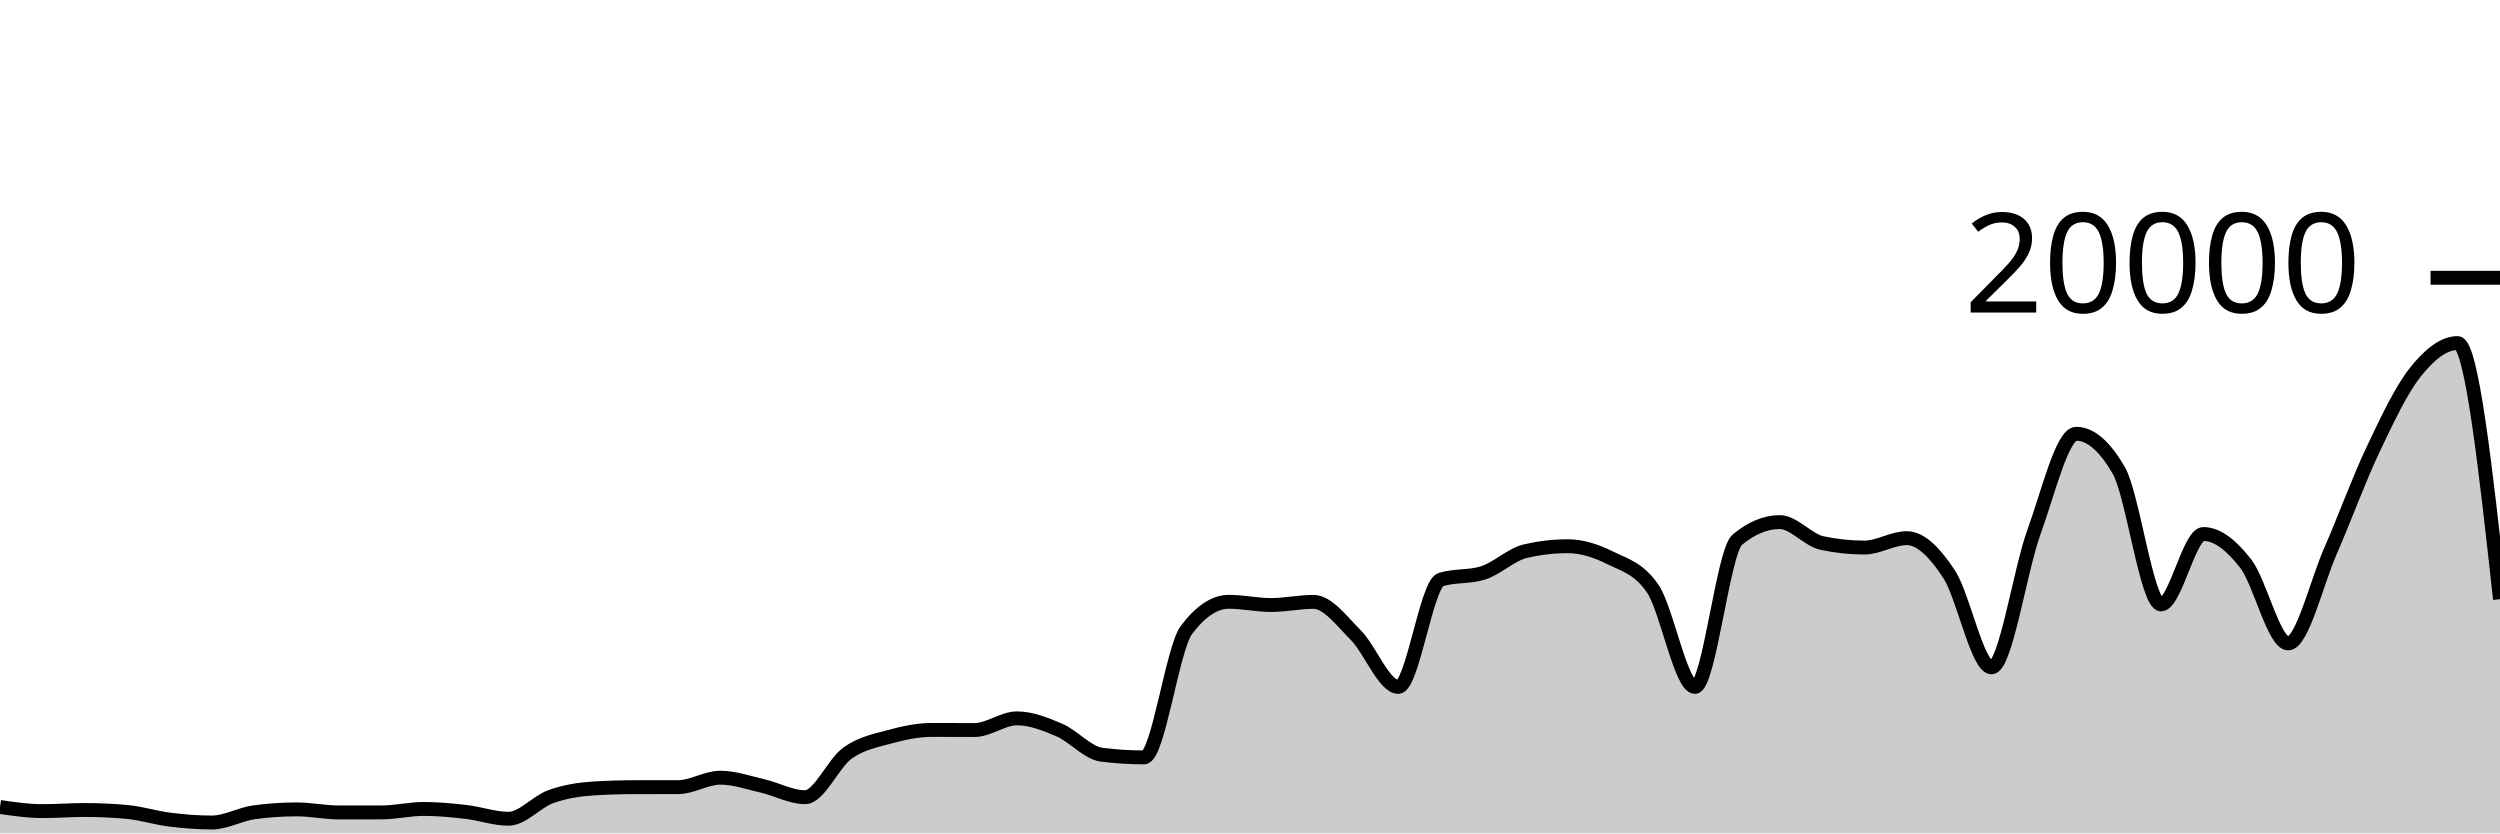
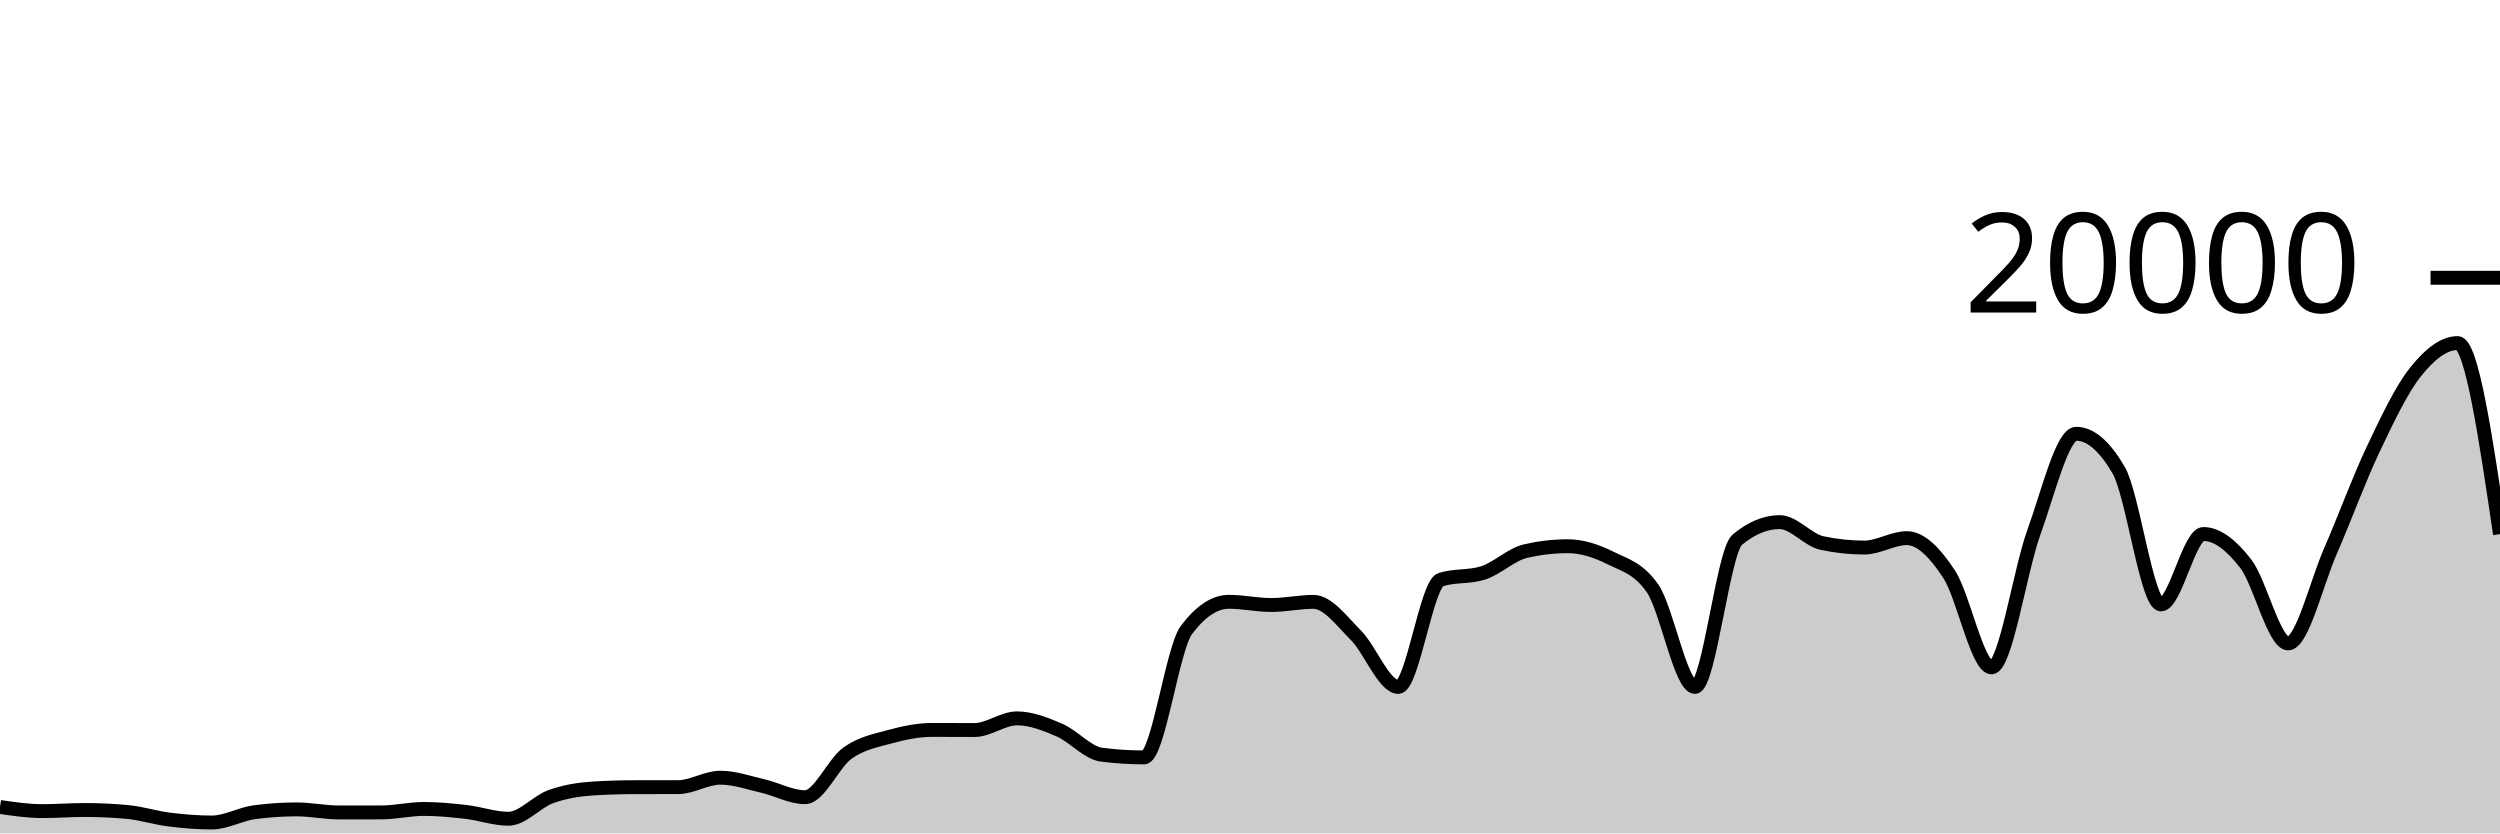
<svg xmlns="http://www.w3.org/2000/svg" viewBox="0 0 180 60">
  <g transform="translate(0,20)">
-     <path class="area" fill="rgba(0, 0, 0, 0.2)" d="M0,38.102C1.017,38.251,2.034,38.4,3.051,38.4C4.068,38.4,5.085,38.32,6.102,38.32C7.119,38.32,8.136,38.367,9.153,38.46C10.169,38.553,11.186,38.883,12.203,39.01C13.22,39.137,14.237,39.22,15.254,39.22C16.271,39.22,17.288,38.619,18.305,38.482C19.322,38.345,20.339,38.276,21.356,38.276C22.373,38.276,23.39,38.496,24.407,38.496C25.424,38.496,26.441,38.495,27.458,38.494C28.475,38.493,29.492,38.244,30.508,38.244C31.525,38.244,32.542,38.342,33.559,38.46C34.576,38.578,35.593,38.95,36.61,38.95C37.627,38.95,38.644,37.719,39.661,37.356C40.678,36.993,41.695,36.833,42.712,36.77C43.729,36.707,44.746,36.677,45.763,36.676C46.78,36.675,47.797,36.675,48.814,36.674C49.831,36.673,50.847,35.994,51.864,35.994C52.881,35.994,53.898,36.356,54.915,36.59C55.932,36.824,56.949,37.398,57.966,37.398C58.983,37.398,60,34.952,61.017,34.226C62.034,33.5,63.051,33.323,64.068,33.044C65.085,32.765,66.102,32.554,67.119,32.554C68.136,32.554,69.153,32.562,70.169,32.562C71.186,32.562,72.203,31.722,73.22,31.722C74.237,31.722,75.254,32.126,76.271,32.562C77.288,32.998,78.305,34.212,79.322,34.34C80.339,34.468,81.356,34.532,82.373,34.532C83.39,34.532,84.407,26.707,85.424,25.356C86.441,24.005,87.458,23.33,88.475,23.33C89.492,23.33,90.508,23.56,91.525,23.56C92.542,23.56,93.559,23.334,94.576,23.334C95.593,23.334,96.61,24.721,97.627,25.742C98.644,26.763,99.661,29.458,100.678,29.458C101.695,29.458,102.712,22.057,103.729,21.734C104.746,21.411,105.763,21.573,106.78,21.25C107.797,20.927,108.814,19.918,109.831,19.682C110.847,19.446,111.864,19.328,112.881,19.328C113.898,19.328,114.915,19.658,115.932,20.164C116.949,20.67,117.966,20.897,118.983,22.362C120,23.827,121.017,29.458,122.034,29.458C123.051,29.458,124.068,19.702,125.085,18.858C126.102,18.014,127.119,17.592,128.136,17.592C129.153,17.592,130.169,18.884,131.186,19.1C132.203,19.316,133.22,19.424,134.237,19.424C135.254,19.424,136.271,18.746,137.288,18.746C138.305,18.746,139.322,19.795,140.339,21.346C141.356,22.897,142.373,28.05,143.39,28.05C144.407,28.05,145.424,21.121,146.441,18.318C147.458,15.515,148.475,11.232,149.492,11.232C150.508,11.232,151.525,12.104,152.542,13.848C153.559,15.592,154.576,23.518,155.593,23.518C156.61,23.518,157.627,18.448,158.644,18.448C159.661,18.448,160.678,19.275,161.695,20.588C162.712,21.901,163.729,26.324,164.746,26.324C165.763,26.324,166.78,21.986,167.797,19.664C168.814,17.342,169.831,14.537,170.847,12.394C171.864,10.251,172.881,8.088,173.898,6.806C174.915,5.524,175.932,4.702,176.949,4.702C177.966,4.702,178.983,13.921,180,23.14L180,40C178.983,40,177.966,40,176.949,40C175.932,40,174.915,40,173.898,40C172.881,40,171.864,40,170.847,40C169.831,40,168.814,40,167.797,40C166.78,40,165.763,40,164.746,40C163.729,40,162.712,40,161.695,40C160.678,40,159.661,40,158.644,40C157.627,40,156.61,40,155.593,40C154.576,40,153.559,40,152.542,40C151.525,40,150.508,40,149.492,40C148.475,40,147.458,40,146.441,40C145.424,40,144.407,40,143.39,40C142.373,40,141.356,40,140.339,40C139.322,40,138.305,40,137.288,40C136.271,40,135.254,40,134.237,40C133.22,40,132.203,40,131.186,40C130.169,40,129.153,40,128.136,40C127.119,40,126.102,40,125.085,40C124.068,40,123.051,40,122.034,40C121.017,40,120,40,118.983,40C117.966,40,116.949,40,115.932,40C114.915,40,113.898,40,112.881,40C111.864,40,110.847,40,109.831,40C108.814,40,107.797,40,106.78,40C105.763,40,104.746,40,103.729,40C102.712,40,101.695,40,100.678,40C99.661,40,98.644,40,97.627,40C96.61,40,95.593,40,94.576,40C93.559,40,92.542,40,91.525,40C90.508,40,89.492,40,88.475,40C87.458,40,86.441,40,85.424,40C84.407,40,83.39,40,82.373,40C81.356,40,80.339,40,79.322,40C78.305,40,77.288,40,76.271,40C75.254,40,74.237,40,73.22,40C72.203,40,71.186,40,70.169,40C69.153,40,68.136,40,67.119,40C66.102,40,65.085,40,64.068,40C63.051,40,62.034,40,61.017,40C60,40,58.983,40,57.966,40C56.949,40,55.932,40,54.915,40C53.898,40,52.881,40,51.864,40C50.847,40,49.831,40,48.814,40C47.797,40,46.78,40,45.763,40C44.746,40,43.729,40,42.712,40C41.695,40,40.678,40,39.661,40C38.644,40,37.627,40,36.61,40C35.593,40,34.576,40,33.559,40C32.542,40,31.525,40,30.508,40C29.492,40,28.475,40,27.458,40C26.441,40,25.424,40,24.407,40C23.39,40,22.373,40,21.356,40C20.339,40,19.322,40,18.305,40C17.288,40,16.271,40,15.254,40C14.237,40,13.22,40,12.203,40C11.186,40,10.169,40,9.153,40C8.136,40,7.119,40,6.102,40C5.085,40,4.068,40,3.051,40C2.034,40,1.017,40,0,40Z" />
-     <path class="line" stroke="black" fill="none" d="M0,38.102C1.017,38.251,2.034,38.4,3.051,38.4C4.068,38.4,5.085,38.32,6.102,38.32C7.119,38.32,8.136,38.367,9.153,38.46C10.169,38.553,11.186,38.883,12.203,39.01C13.22,39.137,14.237,39.22,15.254,39.22C16.271,39.22,17.288,38.619,18.305,38.482C19.322,38.345,20.339,38.276,21.356,38.276C22.373,38.276,23.39,38.496,24.407,38.496C25.424,38.496,26.441,38.495,27.458,38.494C28.475,38.493,29.492,38.244,30.508,38.244C31.525,38.244,32.542,38.342,33.559,38.46C34.576,38.578,35.593,38.95,36.61,38.95C37.627,38.95,38.644,37.719,39.661,37.356C40.678,36.993,41.695,36.833,42.712,36.77C43.729,36.707,44.746,36.677,45.763,36.676C46.78,36.675,47.797,36.675,48.814,36.674C49.831,36.673,50.847,35.994,51.864,35.994C52.881,35.994,53.898,36.356,54.915,36.59C55.932,36.824,56.949,37.398,57.966,37.398C58.983,37.398,60,34.952,61.017,34.226C62.034,33.5,63.051,33.323,64.068,33.044C65.085,32.765,66.102,32.554,67.119,32.554C68.136,32.554,69.153,32.562,70.169,32.562C71.186,32.562,72.203,31.722,73.22,31.722C74.237,31.722,75.254,32.126,76.271,32.562C77.288,32.998,78.305,34.212,79.322,34.34C80.339,34.468,81.356,34.532,82.373,34.532C83.39,34.532,84.407,26.707,85.424,25.356C86.441,24.005,87.458,23.33,88.475,23.33C89.492,23.33,90.508,23.56,91.525,23.56C92.542,23.56,93.559,23.334,94.576,23.334C95.593,23.334,96.61,24.721,97.627,25.742C98.644,26.763,99.661,29.458,100.678,29.458C101.695,29.458,102.712,22.057,103.729,21.734C104.746,21.411,105.763,21.573,106.78,21.25C107.797,20.927,108.814,19.918,109.831,19.682C110.847,19.446,111.864,19.328,112.881,19.328C113.898,19.328,114.915,19.658,115.932,20.164C116.949,20.67,117.966,20.897,118.983,22.362C120,23.827,121.017,29.458,122.034,29.458C123.051,29.458,124.068,19.702,125.085,18.858C126.102,18.014,127.119,17.592,128.136,17.592C129.153,17.592,130.169,18.884,131.186,19.1C132.203,19.316,133.22,19.424,134.237,19.424C135.254,19.424,136.271,18.746,137.288,18.746C138.305,18.746,139.322,19.795,140.339,21.346C141.356,22.897,142.373,28.05,143.39,28.05C144.407,28.05,145.424,21.121,146.441,18.318C147.458,15.515,148.475,11.232,149.492,11.232C150.508,11.232,151.525,12.104,152.542,13.848C153.559,15.592,154.576,23.518,155.593,23.518C156.61,23.518,157.627,18.448,158.644,18.448C159.661,18.448,160.678,19.275,161.695,20.588C162.712,21.901,163.729,26.324,164.746,26.324C165.763,26.324,166.78,21.986,167.797,19.664C168.814,17.342,169.831,14.537,170.847,12.394C171.864,10.251,172.881,8.088,173.898,6.806C174.915,5.524,175.932,4.702,176.949,4.702C177.966,4.702,178.983,13.921,180,23.14" />
+     <path class="area" fill="rgba(0, 0, 0, 0.2)" d="M0,38.102C1.017,38.251,2.034,38.4,3.051,38.4C4.068,38.4,5.085,38.32,6.102,38.32C7.119,38.32,8.136,38.367,9.153,38.46C10.169,38.553,11.186,38.883,12.203,39.01C13.22,39.137,14.237,39.22,15.254,39.22C16.271,39.22,17.288,38.619,18.305,38.482C19.322,38.345,20.339,38.276,21.356,38.276C22.373,38.276,23.39,38.496,24.407,38.496C25.424,38.496,26.441,38.495,27.458,38.494C28.475,38.493,29.492,38.244,30.508,38.244C31.525,38.244,32.542,38.342,33.559,38.46C34.576,38.578,35.593,38.95,36.61,38.95C37.627,38.95,38.644,37.719,39.661,37.356C40.678,36.993,41.695,36.833,42.712,36.77C43.729,36.707,44.746,36.677,45.763,36.676C46.78,36.675,47.797,36.675,48.814,36.674C49.831,36.673,50.847,35.994,51.864,35.994C52.881,35.994,53.898,36.356,54.915,36.59C55.932,36.824,56.949,37.398,57.966,37.398C58.983,37.398,60,34.952,61.017,34.226C62.034,33.5,63.051,33.323,64.068,33.044C65.085,32.765,66.102,32.554,67.119,32.554C68.136,32.554,69.153,32.562,70.169,32.562C71.186,32.562,72.203,31.722,73.22,31.722C74.237,31.722,75.254,32.126,76.271,32.562C77.288,32.998,78.305,34.212,79.322,34.34C80.339,34.468,81.356,34.532,82.373,34.532C83.39,34.532,84.407,26.707,85.424,25.356C86.441,24.005,87.458,23.33,88.475,23.33C89.492,23.33,90.508,23.56,91.525,23.56C92.542,23.56,93.559,23.334,94.576,23.334C95.593,23.334,96.61,24.721,97.627,25.742C98.644,26.763,99.661,29.458,100.678,29.458C101.695,29.458,102.712,22.057,103.729,21.734C104.746,21.411,105.763,21.573,106.78,21.25C107.797,20.927,108.814,19.918,109.831,19.682C110.847,19.446,111.864,19.328,112.881,19.328C113.898,19.328,114.915,19.658,115.932,20.164C116.949,20.67,117.966,20.897,118.983,22.362C120,23.827,121.017,29.458,122.034,29.458C123.051,29.458,124.068,19.702,125.085,18.858C126.102,18.014,127.119,17.592,128.136,17.592C129.153,17.592,130.169,18.884,131.186,19.1C132.203,19.316,133.22,19.424,134.237,19.424C135.254,19.424,136.271,18.746,137.288,18.746C138.305,18.746,139.322,19.795,140.339,21.346C141.356,22.897,142.373,28.05,143.39,28.05C144.407,28.05,145.424,21.121,146.441,18.318C147.458,15.515,148.475,11.232,149.492,11.232C150.508,11.232,151.525,12.104,152.542,13.848C153.559,15.592,154.576,23.518,155.593,23.518C156.61,23.518,157.627,18.448,158.644,18.448C159.661,18.448,160.678,19.275,161.695,20.588C162.712,21.901,163.729,26.324,164.746,26.324C165.763,26.324,166.78,21.986,167.797,19.664C168.814,17.342,169.831,14.537,170.847,12.394C171.864,10.251,172.881,8.088,173.898,6.806C174.915,5.524,175.932,4.702,176.949,4.702C177.966,4.702,178.983,11.579,180,18.456L180,40C178.983,40,177.966,40,176.949,40C175.932,40,174.915,40,173.898,40C172.881,40,171.864,40,170.847,40C169.831,40,168.814,40,167.797,40C166.78,40,165.763,40,164.746,40C163.729,40,162.712,40,161.695,40C160.678,40,159.661,40,158.644,40C157.627,40,156.61,40,155.593,40C154.576,40,153.559,40,152.542,40C151.525,40,150.508,40,149.492,40C148.475,40,147.458,40,146.441,40C145.424,40,144.407,40,143.39,40C142.373,40,141.356,40,140.339,40C139.322,40,138.305,40,137.288,40C136.271,40,135.254,40,134.237,40C133.22,40,132.203,40,131.186,40C130.169,40,129.153,40,128.136,40C127.119,40,126.102,40,125.085,40C124.068,40,123.051,40,122.034,40C121.017,40,120,40,118.983,40C117.966,40,116.949,40,115.932,40C114.915,40,113.898,40,112.881,40C111.864,40,110.847,40,109.831,40C108.814,40,107.797,40,106.78,40C105.763,40,104.746,40,103.729,40C102.712,40,101.695,40,100.678,40C99.661,40,98.644,40,97.627,40C96.61,40,95.593,40,94.576,40C93.559,40,92.542,40,91.525,40C90.508,40,89.492,40,88.475,40C87.458,40,86.441,40,85.424,40C84.407,40,83.39,40,82.373,40C81.356,40,80.339,40,79.322,40C78.305,40,77.288,40,76.271,40C75.254,40,74.237,40,73.22,40C72.203,40,71.186,40,70.169,40C69.153,40,68.136,40,67.119,40C66.102,40,65.085,40,64.068,40C63.051,40,62.034,40,61.017,40C60,40,58.983,40,57.966,40C56.949,40,55.932,40,54.915,40C53.898,40,52.881,40,51.864,40C50.847,40,49.831,40,48.814,40C47.797,40,46.78,40,45.763,40C44.746,40,43.729,40,42.712,40C41.695,40,40.678,40,39.661,40C38.644,40,37.627,40,36.61,40C35.593,40,34.576,40,33.559,40C32.542,40,31.525,40,30.508,40C29.492,40,28.475,40,27.458,40C26.441,40,25.424,40,24.407,40C23.39,40,22.373,40,21.356,40C20.339,40,19.322,40,18.305,40C17.288,40,16.271,40,15.254,40C14.237,40,13.22,40,12.203,40C11.186,40,10.169,40,9.153,40C8.136,40,7.119,40,6.102,40C5.085,40,4.068,40,3.051,40C2.034,40,1.017,40,0,40Z" />
+     <path class="line" stroke="black" fill="none" d="M0,38.102C1.017,38.251,2.034,38.4,3.051,38.4C4.068,38.4,5.085,38.32,6.102,38.32C7.119,38.32,8.136,38.367,9.153,38.46C10.169,38.553,11.186,38.883,12.203,39.01C13.22,39.137,14.237,39.22,15.254,39.22C16.271,39.22,17.288,38.619,18.305,38.482C19.322,38.345,20.339,38.276,21.356,38.276C22.373,38.276,23.39,38.496,24.407,38.496C25.424,38.496,26.441,38.495,27.458,38.494C28.475,38.493,29.492,38.244,30.508,38.244C31.525,38.244,32.542,38.342,33.559,38.46C34.576,38.578,35.593,38.95,36.61,38.95C37.627,38.95,38.644,37.719,39.661,37.356C40.678,36.993,41.695,36.833,42.712,36.77C43.729,36.707,44.746,36.677,45.763,36.676C46.78,36.675,47.797,36.675,48.814,36.674C49.831,36.673,50.847,35.994,51.864,35.994C52.881,35.994,53.898,36.356,54.915,36.59C55.932,36.824,56.949,37.398,57.966,37.398C58.983,37.398,60,34.952,61.017,34.226C62.034,33.5,63.051,33.323,64.068,33.044C65.085,32.765,66.102,32.554,67.119,32.554C68.136,32.554,69.153,32.562,70.169,32.562C71.186,32.562,72.203,31.722,73.22,31.722C74.237,31.722,75.254,32.126,76.271,32.562C77.288,32.998,78.305,34.212,79.322,34.34C80.339,34.468,81.356,34.532,82.373,34.532C83.39,34.532,84.407,26.707,85.424,25.356C86.441,24.005,87.458,23.33,88.475,23.33C89.492,23.33,90.508,23.56,91.525,23.56C92.542,23.56,93.559,23.334,94.576,23.334C95.593,23.334,96.61,24.721,97.627,25.742C98.644,26.763,99.661,29.458,100.678,29.458C101.695,29.458,102.712,22.057,103.729,21.734C104.746,21.411,105.763,21.573,106.78,21.25C107.797,20.927,108.814,19.918,109.831,19.682C110.847,19.446,111.864,19.328,112.881,19.328C113.898,19.328,114.915,19.658,115.932,20.164C116.949,20.67,117.966,20.897,118.983,22.362C120,23.827,121.017,29.458,122.034,29.458C123.051,29.458,124.068,19.702,125.085,18.858C126.102,18.014,127.119,17.592,128.136,17.592C129.153,17.592,130.169,18.884,131.186,19.1C132.203,19.316,133.22,19.424,134.237,19.424C135.254,19.424,136.271,18.746,137.288,18.746C138.305,18.746,139.322,19.795,140.339,21.346C141.356,22.897,142.373,28.05,143.39,28.05C144.407,28.05,145.424,21.121,146.441,18.318C147.458,15.515,148.475,11.232,149.492,11.232C150.508,11.232,151.525,12.104,152.542,13.848C153.559,15.592,154.576,23.518,155.593,23.518C156.61,23.518,157.627,18.448,158.644,18.448C159.661,18.448,160.678,19.275,161.695,20.588C162.712,21.901,163.729,26.324,164.746,26.324C165.763,26.324,166.78,21.986,167.797,19.664C168.814,17.342,169.831,14.537,170.847,12.394C171.864,10.251,172.881,8.088,173.898,6.806C174.915,5.524,175.932,4.702,176.949,4.702C177.966,4.702,178.983,11.579,180,18.456" />
    <path class="axis-ceiling" stroke-width="1" stroke="black" fill="none" d="M175,0L180,0" />
    <text class="axis-ceiling-label" font-family="sans-serif" text-anchor="end" font-size="10px" x="170" y="2.5">20000</text>
  </g>
</svg>
